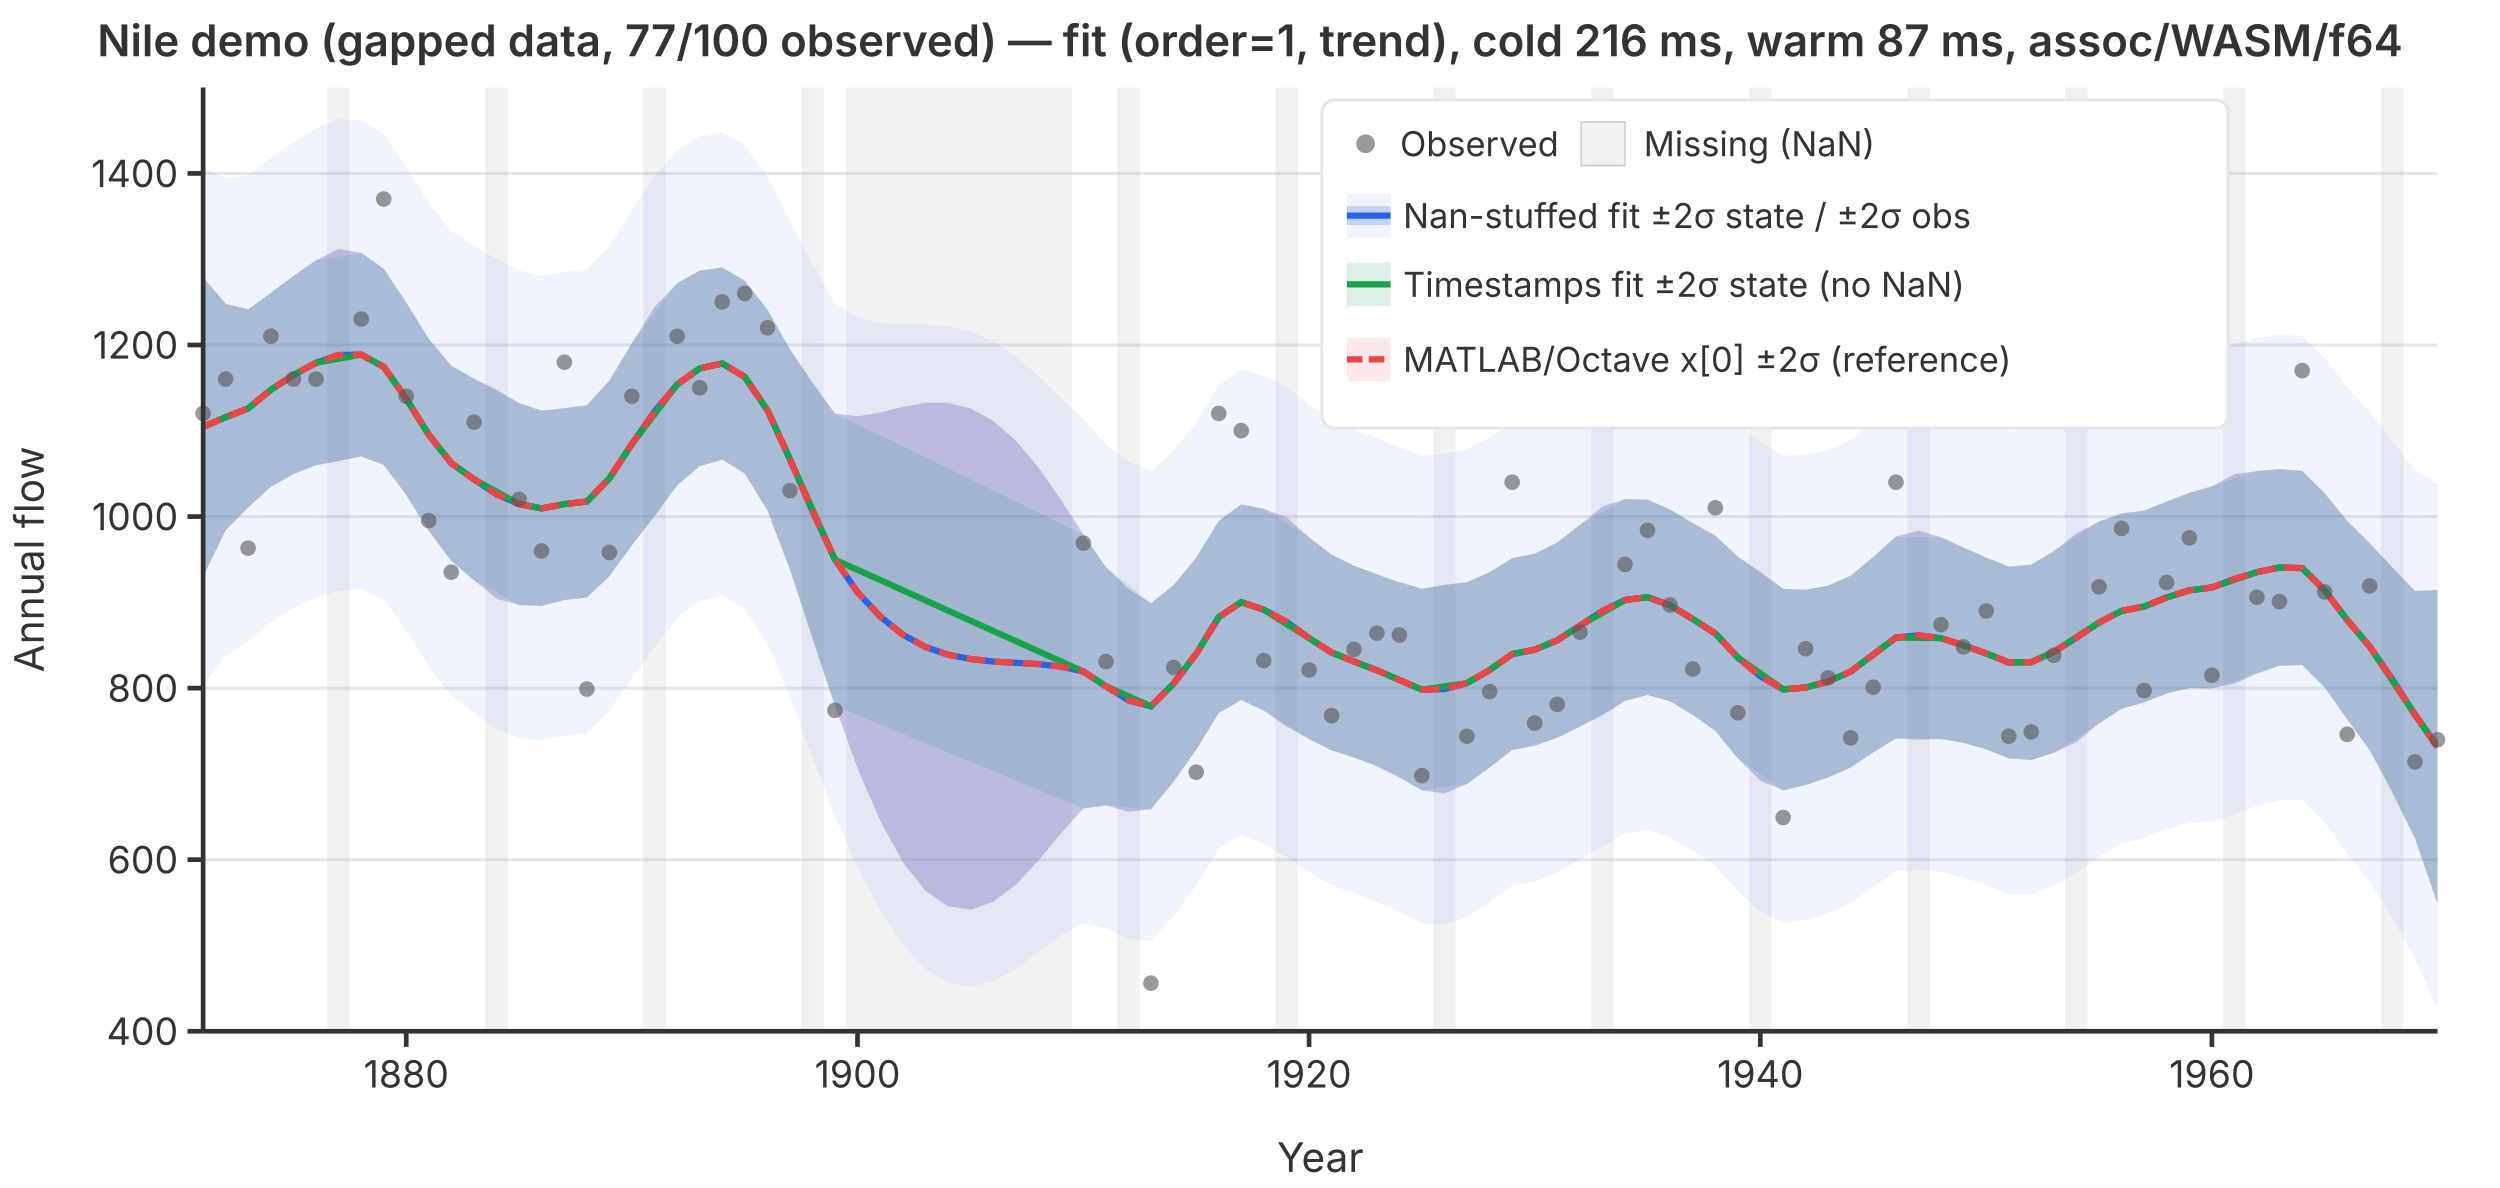
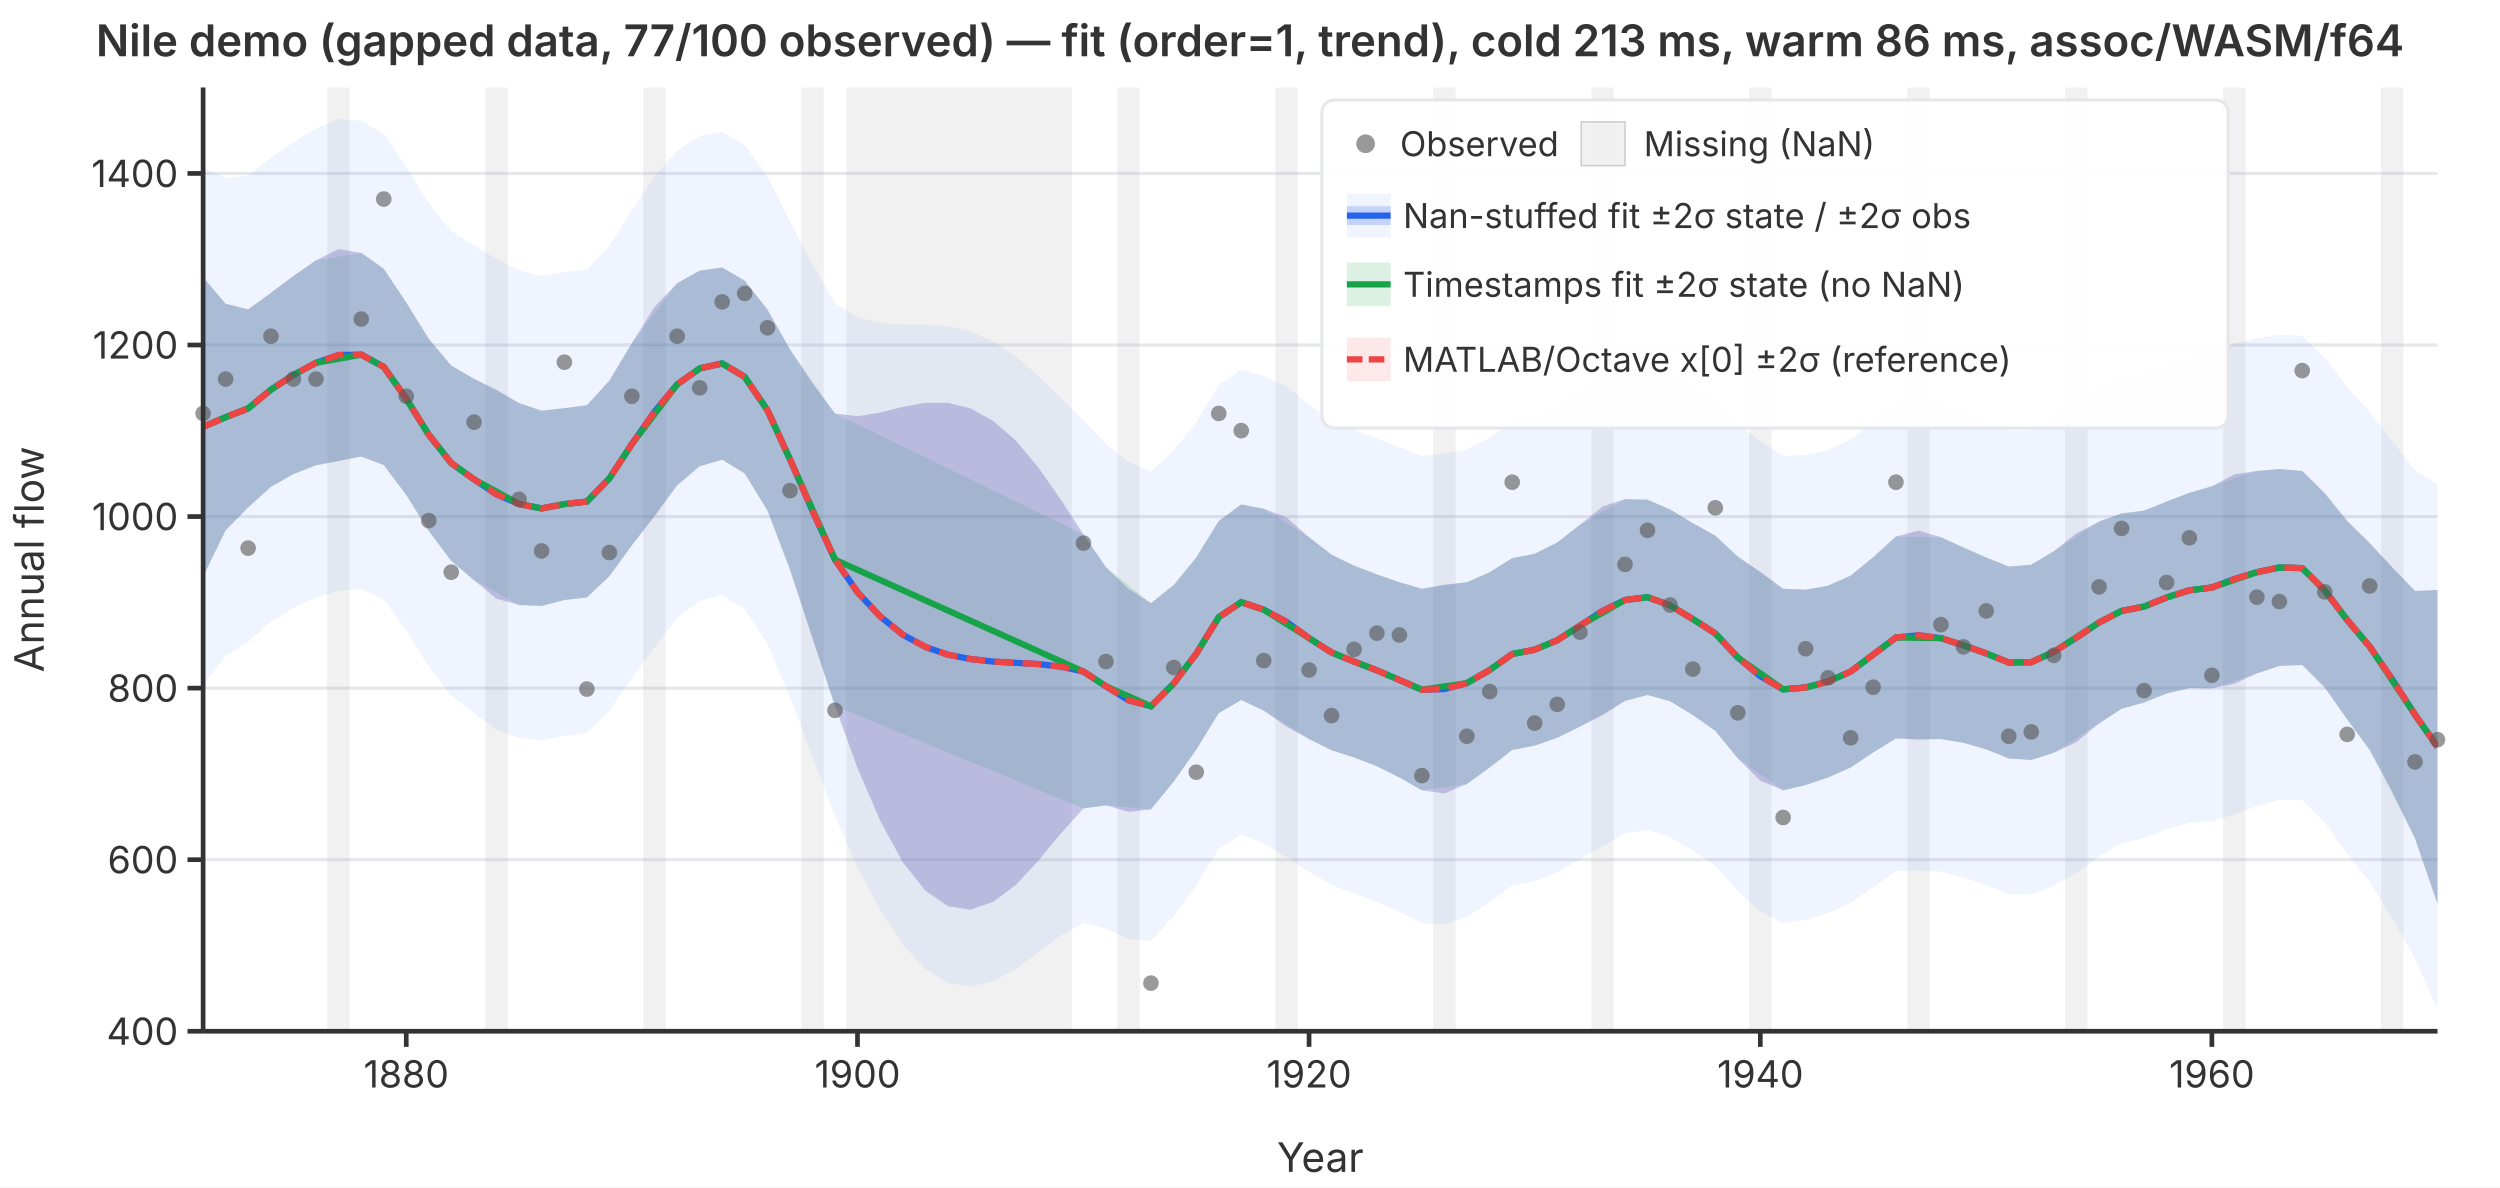
<svg xmlns="http://www.w3.org/2000/svg" viewBox="0 0 800 380" font-family="system-ui,-apple-system,sans-serif" font-size="12">
  <rect width="800" height="380" fill="white" />
  <defs>
    <clipPath id="plot-clip">
      <rect x="65" y="28" width="715" height="302" />
    </clipPath>
  </defs>
  <line x1="65" y1="330.0" x2="780" y2="330.0" stroke="#e5e7eb" stroke-width="1" />
  <line x1="65" y1="275.1" x2="780" y2="275.1" stroke="#e5e7eb" stroke-width="1" />
  <line x1="65" y1="220.2" x2="780" y2="220.2" stroke="#e5e7eb" stroke-width="1" />
  <line x1="65" y1="165.3" x2="780" y2="165.3" stroke="#e5e7eb" stroke-width="1" />
  <line x1="65" y1="110.4" x2="780" y2="110.4" stroke="#e5e7eb" stroke-width="1" />
  <line x1="65" y1="55.5" x2="780" y2="55.5" stroke="#e5e7eb" stroke-width="1" />
  <g clip-path="url(#plot-clip)">
    <rect x="104.7" y="28.0" width="7.2" height="302.0" fill="rgba(180,180,180,0.18)" />
    <rect x="155.3" y="28.0" width="7.2" height="302.0" fill="rgba(180,180,180,0.18)" />
    <rect x="205.8" y="28.0" width="7.2" height="302.0" fill="rgba(180,180,180,0.18)" />
    <rect x="256.4" y="28.0" width="7.2" height="302.0" fill="rgba(180,180,180,0.18)" />
    <rect x="270.8" y="28.0" width="72.2" height="302.0" fill="rgba(180,180,180,0.18)" />
    <rect x="357.5" y="28.0" width="7.2" height="302.0" fill="rgba(180,180,180,0.18)" />
    <rect x="408.1" y="28.0" width="7.2" height="302.0" fill="rgba(180,180,180,0.18)" />
    <rect x="458.6" y="28.0" width="7.2" height="302.0" fill="rgba(180,180,180,0.18)" />
    <rect x="509.2" y="28.0" width="7.2" height="302.0" fill="rgba(180,180,180,0.18)" />
    <rect x="559.7" y="28.0" width="7.2" height="302.0" fill="rgba(180,180,180,0.18)" />
    <rect x="610.3" y="28.0" width="7.2" height="302.0" fill="rgba(180,180,180,0.18)" />
    <rect x="660.8" y="28.0" width="7.2" height="302.0" fill="rgba(180,180,180,0.18)" />
    <rect x="711.4" y="28.0" width="7.2" height="302.0" fill="rgba(180,180,180,0.18)" />
    <rect x="761.9" y="28.0" width="7.2" height="302.0" fill="rgba(180,180,180,0.18)" />
    <path d="M65.0,53.8L72.2,56.9L79.4,56.2L86.7,50.5L93.9,45.5L101.1,41.1L108.3,38.1L115.6,38.6L122.8,42.9L130.0,53.4L137.2,65.0L144.4,73.9L151.7,78.6L158.9,82.9L166.1,86.5L173.3,88.3L180.6,87.1L187.8,86.3L195.0,78.7L202.2,67.3L209.4,56.5L216.7,48.2L223.9,43.5L231.1,42.2L238.3,46.4L245.6,56.5L252.8,70.9L260.0,84.6L267.2,97.0L274.4,101.6L281.7,103.4L288.9,103.8L296.1,103.8L303.3,104.4L310.6,106.1L317.8,109.3L325.0,114.0L332.2,120.2L339.4,127.2L346.7,134.4L353.9,142.1L361.1,147.8L368.3,150.9L375.6,144.2L382.8,135.0L390.0,123.3L397.2,118.3L404.4,120.3L411.7,123.7L418.9,129.4L426.1,134.4L433.3,137.6L440.6,140.3L447.8,143.2L455.0,145.9L462.2,145.2L469.4,143.8L476.7,140.0L483.9,135.2L491.1,133.8L498.3,130.5L505.6,125.4L512.8,120.2L520.0,117.2L527.2,116.8L534.4,119.6L541.7,124.0L548.9,128.3L556.1,135.6L563.3,141.1L570.6,145.8L577.8,145.6L585.0,144.0L592.2,140.8L599.4,135.2L606.7,129.2L613.9,128.0L621.1,129.4L628.3,132.1L635.6,135.0L642.8,137.9L650.0,137.6L657.2,133.9L664.4,128.8L671.7,124.4L678.9,121.1L686.1,119.9L693.3,117.1L700.6,114.6L707.8,113.1L715.0,110.0L722.2,108.2L729.4,107.1L736.7,107.5L743.9,114.6L751.1,123.9L758.3,131.8L765.6,141.1L772.8,150.5L780.0,154.9L780.0,323.1L772.8,306.9L765.6,293.9L758.3,282.1L751.1,273.0L743.9,263.2L736.7,256.0L729.4,256.0L722.2,257.9L715.0,260.6L707.8,262.8L700.6,263.3L693.3,265.3L686.1,268.2L678.9,269.9L671.7,274.0L664.4,279.4L657.2,283.4L650.0,286.3L642.8,286.1L635.6,283.2L628.3,280.8L621.1,279.0L613.9,278.5L606.7,278.8L599.4,283.9L592.2,289.0L585.0,292.2L577.8,294.3L570.6,295.4L563.3,291.7L556.1,285.2L548.9,277.0L541.7,272.2L534.4,267.9L527.2,265.5L520.0,266.8L512.8,270.8L505.6,275.0L498.3,279.2L491.1,282.0L483.9,283.4L476.7,288.7L469.4,293.4L462.2,295.8L455.0,295.5L447.8,291.9L440.6,288.6L433.3,285.9L426.1,283.2L418.9,279.0L411.7,274.3L404.4,269.9L397.2,267.1L390.0,271.6L382.8,283.3L375.6,293.1L368.3,301.1L361.1,300.5L353.9,297.1L346.7,295.3L339.4,299.4L332.2,304.8L325.0,310.1L317.8,314.0L310.6,315.7L303.3,314.6L296.1,310.1L288.9,302.3L281.7,291.3L274.4,277.4L267.2,261.3L260.0,242.3L252.8,223.1L245.6,206.0L238.3,194.9L231.1,190.5L223.9,192.3L216.7,197.8L209.4,207.2L202.2,216.9L195.0,227.5L187.8,234.6L180.6,235.4L173.3,237.0L166.1,236.1L158.9,233.5L151.7,228.2L144.4,222.6L137.2,213.3L130.0,201.7L122.8,191.8L115.6,188.5L108.3,189.1L101.1,191.2L93.9,194.5L86.7,199.0L79.4,205.3L72.2,210.0L65.0,219.3Z" fill="rgba(37,99,235,0.07)" stroke="none" />
    <path d="M65.0,88.7L72.2,97.2L79.4,99.0L86.7,93.7L93.9,88.3L101.1,83.3L108.3,79.7L115.6,80.9L122.8,86.0L130.0,96.8L137.2,108.4L144.4,117.0L151.7,121.2L158.9,124.7L166.1,129.0L173.3,131.4L180.6,130.6L187.8,129.7L195.0,121.8L202.2,109.8L209.4,98.3L216.7,90.6L223.9,86.6L231.1,85.6L238.3,89.8L245.6,99.1L252.8,111.8L260.0,122.7L267.2,132.3L274.4,133.2L281.7,132.0L288.9,130.2L296.1,128.9L303.3,128.9L310.6,130.7L317.8,134.7L325.0,140.9L332.2,149.5L339.4,159.8L346.7,171.0L353.9,181.5L361.1,188.4L368.3,193.0L375.6,187.2L382.8,178.4L390.0,166.7L397.2,161.4L404.4,162.8L411.7,165.6L418.9,171.9L426.1,177.5L433.3,181.0L440.6,183.8L447.8,186.3L455.0,188.4L462.2,187.1L469.4,186.3L476.7,183.1L483.9,178.6L491.1,177.2L498.3,173.6L505.6,167.9L512.8,162.1L520.0,159.7L527.2,159.9L534.4,163.0L541.7,167.4L548.9,171.4L556.1,178.1L563.3,183.0L570.6,188.4L577.8,188.7L585.0,187.4L592.2,184.2L599.4,178.3L606.7,171.7L613.9,169.8L621.1,171.9L628.3,175.2L635.6,178.4L642.8,181.3L650.0,180.7L657.2,176.4L664.4,170.7L671.7,166.9L678.9,164.3L686.1,163.4L693.3,160.5L700.6,157.7L707.8,155.6L715.0,151.8L722.2,150.7L729.4,150.1L736.7,150.7L743.9,157.8L751.1,166.7L758.3,173.8L765.6,181.7L772.8,189.1L780.0,188.8L780.0,289.2L772.8,268.3L765.6,253.4L758.3,240.0L751.1,230.2L743.9,220.0L736.7,212.8L729.4,213.1L722.2,215.5L715.0,218.8L707.8,220.3L700.6,220.2L693.3,221.9L686.1,224.8L678.9,226.8L671.7,231.5L664.4,237.5L657.2,240.9L650.0,243.2L642.8,242.7L635.6,239.8L628.3,237.7L621.1,236.5L613.9,236.7L606.7,236.3L599.4,240.8L592.2,245.6L585.0,248.8L577.8,251.2L570.6,252.9L563.3,249.8L556.1,242.7L548.9,233.9L541.7,228.8L534.4,224.4L527.2,222.4L520.0,224.3L512.8,228.9L505.6,232.5L498.3,236.1L491.1,238.6L483.9,240.0L476.7,245.6L469.4,250.9L462.2,253.9L455.0,252.9L447.8,248.8L440.6,245.2L433.3,242.4L426.1,240.1L418.9,236.5L411.7,232.5L404.4,227.4L397.2,224.0L390.0,228.2L382.8,239.9L375.6,250.1L368.3,259.0L361.1,259.8L353.9,257.7L346.7,258.7L339.4,266.8L332.2,275.5L325.0,283.2L317.8,288.6L310.6,291.1L303.3,290.0L296.1,285.0L288.9,275.9L281.7,262.7L274.4,245.8L267.2,225.9L260.0,204.3L252.8,182.3L245.6,163.4L238.3,151.5L231.1,147.1L223.9,149.2L216.7,155.3L209.4,165.3L202.2,174.5L195.0,184.4L187.8,191.2L180.6,192.0L173.3,193.9L166.1,193.6L158.9,191.6L151.7,185.7L144.4,179.5L137.2,169.9L130.0,158.4L122.8,148.8L115.6,146.1L108.3,147.5L101.1,148.9L93.9,151.7L86.7,155.8L79.4,162.4L72.2,169.7L65.0,184.5Z" fill="rgba(239,68,68,0.12)" stroke="none" />
    <path d="M65.0,88.7L72.2,97.2L79.4,99.0L86.7,93.7L93.9,88.3L101.1,83.3L115.6,80.9L122.8,86.0L130.0,96.8L137.2,108.4L144.4,117.0L151.7,121.2L166.1,129.0L173.3,131.4L180.6,130.6L187.8,129.7L195.0,121.8L202.2,109.8L216.7,90.6L223.9,86.6L231.1,85.6L238.3,89.8L245.6,99.1L252.8,111.8L267.2,132.3L346.7,171.0L353.9,181.5L368.3,193.0L375.6,187.2L382.8,178.4L390.0,166.7L397.2,161.4L404.4,162.8L418.9,171.9L426.1,177.5L433.3,181.0L440.6,183.8L447.8,186.3L455.0,188.4L469.4,186.3L476.7,183.1L483.9,178.6L491.1,177.2L498.3,173.6L505.6,167.9L520.0,159.7L527.2,159.9L534.4,163.0L541.7,167.4L548.9,171.4L556.1,178.1L570.6,188.4L577.8,188.7L585.0,187.4L592.2,184.2L599.4,178.3L606.7,171.7L621.1,171.9L628.3,175.2L635.6,178.4L642.8,181.3L650.0,180.7L657.2,176.4L671.7,166.9L678.9,164.3L686.1,163.4L693.3,160.5L700.6,157.7L707.8,155.6L722.2,150.7L729.4,150.1L736.7,150.7L743.9,157.8L751.1,166.7L758.3,173.8L772.8,189.1L780.0,188.8L780.0,289.2L772.8,268.3L758.3,240.0L751.1,230.2L743.9,220.0L736.7,212.8L729.4,213.1L722.2,215.5L707.8,220.3L700.6,220.2L693.3,221.9L686.1,224.8L678.9,226.8L671.7,231.5L657.2,240.9L650.0,243.2L642.8,242.7L635.6,239.8L628.3,237.7L621.1,236.5L606.7,236.3L599.4,240.8L592.2,245.6L585.0,248.8L577.8,251.2L570.6,252.9L556.1,242.7L548.9,233.9L541.7,228.8L534.4,224.4L527.2,222.4L520.0,224.3L505.6,232.5L498.3,236.1L491.1,238.6L483.9,240.0L476.7,245.6L469.4,250.9L455.0,252.9L447.8,248.8L440.6,245.2L433.3,242.4L426.1,240.1L418.9,236.5L404.4,227.4L397.2,224.0L390.0,228.2L382.8,239.9L375.6,250.1L368.3,259.0L353.9,257.7L346.7,258.7L267.2,225.9L252.8,182.3L245.6,163.4L238.3,151.5L231.1,147.1L223.9,149.2L216.7,155.3L202.2,174.5L195.0,184.4L187.8,191.2L180.6,192.0L173.3,193.9L166.1,193.6L151.7,185.7L144.4,179.5L137.2,169.9L130.0,158.4L122.8,148.8L115.6,146.1L101.1,148.9L93.9,151.7L86.7,155.8L79.4,162.4L72.2,169.7L65.0,184.5Z" fill="rgba(22,163,74,0.15)" stroke="none" />
    <path d="M65.0,88.7L72.2,97.2L79.4,99.0L86.7,93.7L93.9,88.3L101.1,83.3L108.3,79.7L115.6,80.9L122.8,86.0L130.0,96.8L137.2,108.4L144.4,117.0L151.7,121.2L158.9,124.7L166.1,129.0L173.3,131.4L180.6,130.6L187.8,129.7L195.0,121.8L202.2,109.8L209.4,98.3L216.7,90.6L223.9,86.6L231.1,85.6L238.3,89.8L245.6,99.1L252.8,111.8L260.0,122.7L267.2,132.3L274.4,133.2L281.7,132.0L288.9,130.2L296.1,128.9L303.3,128.9L310.6,130.7L317.8,134.7L325.0,140.9L332.2,149.5L339.4,159.8L346.7,171.0L353.9,181.5L361.1,188.4L368.3,193.0L375.6,187.2L382.8,178.4L390.0,166.7L397.2,161.4L404.4,162.8L411.7,165.6L418.9,171.9L426.1,177.5L433.3,181.0L440.6,183.8L447.8,186.3L455.0,188.4L462.2,187.1L469.4,186.3L476.7,183.1L483.9,178.6L491.1,177.2L498.3,173.6L505.6,167.9L512.8,162.1L520.0,159.7L527.2,159.9L534.4,163.0L541.7,167.4L548.9,171.4L556.1,178.1L563.3,183.0L570.6,188.4L577.8,188.7L585.0,187.4L592.2,184.2L599.4,178.3L606.7,171.7L613.9,169.8L621.1,171.9L628.3,175.2L635.6,178.4L642.8,181.3L650.0,180.7L657.2,176.4L664.4,170.7L671.7,166.9L678.9,164.3L686.1,163.4L693.3,160.5L700.6,157.7L707.8,155.6L715.0,151.8L722.2,150.7L729.4,150.1L736.7,150.7L743.9,157.8L751.1,166.7L758.3,173.8L765.6,181.7L772.8,189.1L780.0,188.8L780.0,289.2L772.8,268.3L765.6,253.4L758.3,240.0L751.1,230.2L743.9,220.0L736.7,212.8L729.4,213.1L722.2,215.5L715.0,218.8L707.8,220.3L700.6,220.2L693.3,221.9L686.1,224.8L678.9,226.8L671.7,231.5L664.4,237.5L657.2,240.9L650.0,243.2L642.8,242.7L635.6,239.8L628.3,237.7L621.1,236.5L613.9,236.7L606.7,236.3L599.4,240.8L592.2,245.6L585.0,248.8L577.8,251.2L570.6,252.9L563.3,249.8L556.1,242.7L548.9,233.9L541.7,228.8L534.4,224.4L527.2,222.4L520.0,224.3L512.8,228.9L505.6,232.5L498.3,236.1L491.1,238.6L483.9,240.0L476.7,245.6L469.4,250.9L462.2,253.9L455.0,252.9L447.8,248.8L440.6,245.2L433.3,242.4L426.1,240.1L418.9,236.5L411.7,232.5L404.4,227.4L397.2,224.0L390.0,228.2L382.8,239.9L375.6,250.1L368.3,259.0L361.1,259.8L353.9,257.7L346.7,258.7L339.4,266.8L332.2,275.5L325.0,283.2L317.8,288.6L310.6,291.1L303.3,290.0L296.1,285.0L288.9,275.9L281.7,262.7L274.4,245.8L267.2,225.9L260.0,204.3L252.8,182.3L245.6,163.4L238.3,151.5L231.1,147.1L223.9,149.2L216.7,155.3L209.4,165.3L202.2,174.5L195.0,184.4L187.8,191.2L180.6,192.0L173.3,193.9L166.1,193.6L158.9,191.6L151.7,185.7L144.4,179.5L137.2,169.9L130.0,158.4L122.8,148.8L115.6,146.1L108.3,147.5L101.1,148.9L93.9,151.7L86.7,155.8L79.4,162.4L72.2,169.7L65.0,184.5Z" fill="rgba(37,99,235,0.22)" stroke="none" />
    <polyline points="65.0,136.6 72.2,133.5 79.4,130.7 86.7,124.7 93.9,120.0 101.1,116.1 108.3,113.6 115.6,113.5 122.8,117.4 130.0,127.6 137.2,139.1 144.4,148.2 151.7,153.4 158.9,158.2 166.1,161.3 173.3,162.7 180.6,161.3 187.8,160.5 195.0,153.1 202.2,142.1 209.4,131.8 216.7,123.0 223.9,117.9 231.1,116.3 238.3,120.6 245.6,131.3 252.8,147.0 260.0,163.5 267.2,179.1 274.4,189.5 281.7,197.3 288.9,203.1 296.1,207.0 303.3,209.5 310.6,210.9 317.8,211.7 325.0,212.1 332.2,212.5 339.4,213.3 346.7,214.9 353.9,219.6 361.1,224.1 368.3,226.0 375.6,218.7 382.8,209.2 390.0,197.5 397.2,192.7 404.4,195.1 411.7,199.0 418.9,204.2 426.1,208.8 433.3,211.7 440.6,214.5 447.8,217.6 455.0,220.7 462.2,220.5 469.4,218.6 476.7,214.4 483.9,209.3 491.1,207.9 498.3,204.9 505.6,200.2 512.8,195.5 520.0,192.0 527.2,191.1 534.4,193.7 541.7,198.1 548.9,202.7 556.1,210.4 563.3,216.4 570.6,220.6 577.8,220.0 585.0,218.1 592.2,214.9 599.4,209.5 606.7,204.0 613.9,203.3 621.1,204.2 628.3,206.5 635.6,209.1 642.8,212.0 650.0,211.9 657.2,208.6 664.4,204.1 671.7,199.2 678.9,195.5 686.1,194.1 693.3,191.2 700.6,188.9 707.8,188.0 715.0,185.3 722.2,183.1 729.4,181.6 736.7,181.8 743.9,188.9 751.1,198.4 758.3,206.9 765.6,217.5 772.8,228.7 780.0,239.0" fill="none" stroke="#2563eb" stroke-width="2" />
    <polyline points="65.0,136.6 72.2,133.5 79.4,130.7 86.7,124.7 93.9,120.0 101.1,116.1 115.6,113.5 122.8,117.4 130.0,127.6 137.2,139.1 144.4,148.2 151.7,153.4 166.1,161.3 173.3,162.7 180.6,161.3 187.8,160.5 195.0,153.1 202.2,142.1 216.7,123.0 223.9,117.9 231.1,116.3 238.3,120.6 245.6,131.3 252.8,147.0 267.2,179.1 346.7,214.9 353.9,219.6 368.3,226.0 375.6,218.7 382.8,209.2 390.0,197.5 397.2,192.7 404.4,195.1 418.9,204.2 426.1,208.8 433.3,211.7 440.6,214.5 447.8,217.6 455.0,220.7 469.4,218.6 476.7,214.4 483.9,209.3 491.1,207.9 498.3,204.9 505.6,200.2 520.0,192.0 527.2,191.1 534.4,193.7 541.7,198.1 548.9,202.7 556.1,210.4 570.6,220.6 577.8,220.0 585.0,218.1 592.2,214.9 599.4,209.5 606.7,204.0 621.1,204.2 628.3,206.5 635.6,209.1 642.8,212.0 650.0,211.9 657.2,208.6 671.7,199.2 678.9,195.5 686.1,194.1 693.3,191.2 700.6,188.9 707.8,188.0 722.2,183.1 729.4,181.6 736.7,181.8 743.9,188.9 751.1,198.4 758.3,206.9 772.8,228.7 780.0,239.0" fill="none" stroke="#16a34a" stroke-width="2" />
    <polyline points="65.0,136.6 72.2,133.5 79.4,130.7 86.7,124.7 93.9,120.0 101.1,116.1 108.3,113.6 115.6,113.5 122.8,117.4 130.0,127.6 137.2,139.1 144.4,148.2 151.7,153.4 158.9,158.2 166.1,161.3 173.3,162.7 180.6,161.3 187.8,160.5 195.0,153.1 202.2,142.1 209.4,131.8 216.7,123.0 223.9,117.9 231.1,116.3 238.3,120.6 245.6,131.3 252.8,147.0 260.0,163.5 267.2,179.1 274.4,189.5 281.7,197.3 288.9,203.1 296.1,207.0 303.3,209.5 310.6,210.9 317.8,211.7 325.0,212.1 332.2,212.5 339.4,213.3 346.7,214.9 353.9,219.6 361.1,224.1 368.3,226.0 375.6,218.7 382.8,209.2 390.0,197.5 397.2,192.7 404.4,195.1 411.7,199.0 418.9,204.2 426.1,208.8 433.3,211.7 440.6,214.5 447.8,217.6 455.0,220.7 462.2,220.5 469.4,218.6 476.7,214.4 483.9,209.3 491.1,207.9 498.3,204.9 505.6,200.2 512.8,195.5 520.0,192.0 527.2,191.1 534.4,193.7 541.7,198.1 548.9,202.7 556.1,210.4 563.3,216.4 570.6,220.6 577.8,220.0 585.0,218.1 592.2,214.9 599.4,209.5 606.7,204.0 613.9,203.3 621.1,204.2 628.3,206.5 635.6,209.1 642.8,212.0 650.0,211.9 657.2,208.6 664.4,204.1 671.7,199.2 678.9,195.5 686.1,194.1 693.3,191.2 700.6,188.9 707.8,188.0 715.0,185.3 722.2,183.1 729.4,181.6 736.7,181.8 743.9,188.9 751.1,198.4 758.3,206.9 765.6,217.5 772.8,228.7 780.0,239.0" fill="none" stroke="#ef4444" stroke-width="2" stroke-dasharray="6,3" />
  </g>
  <circle cx="65.0" cy="132.3" r="2.5" fill="#555" opacity="0.6" />
  <circle cx="72.2" cy="121.3" r="2.5" fill="#555" opacity="0.6" />
  <circle cx="79.4" cy="175.4" r="2.5" fill="#555" opacity="0.6" />
  <circle cx="86.7" cy="107.6" r="2.5" fill="#555" opacity="0.6" />
  <circle cx="93.9" cy="121.3" r="2.5" fill="#555" opacity="0.6" />
  <circle cx="101.1" cy="121.3" r="2.5" fill="#555" opacity="0.6" />
  <circle cx="115.6" cy="102.1" r="2.5" fill="#555" opacity="0.6" />
  <circle cx="122.8" cy="63.7" r="2.5" fill="#555" opacity="0.6" />
  <circle cx="130.0" cy="126.8" r="2.5" fill="#555" opacity="0.6" />
  <circle cx="137.2" cy="166.6" r="2.5" fill="#555" opacity="0.6" />
  <circle cx="144.4" cy="183.1" r="2.5" fill="#555" opacity="0.6" />
  <circle cx="151.7" cy="135.1" r="2.5" fill="#555" opacity="0.6" />
  <circle cx="166.1" cy="159.8" r="2.5" fill="#555" opacity="0.6" />
  <circle cx="173.3" cy="176.3" r="2.5" fill="#555" opacity="0.6" />
  <circle cx="180.6" cy="115.9" r="2.5" fill="#555" opacity="0.6" />
  <circle cx="187.8" cy="220.5" r="2.5" fill="#555" opacity="0.6" />
  <circle cx="195.0" cy="176.8" r="2.5" fill="#555" opacity="0.6" />
  <circle cx="202.2" cy="126.8" r="2.5" fill="#555" opacity="0.6" />
  <circle cx="216.7" cy="107.6" r="2.5" fill="#555" opacity="0.6" />
  <circle cx="223.9" cy="124.1" r="2.5" fill="#555" opacity="0.6" />
  <circle cx="231.1" cy="96.6" r="2.5" fill="#555" opacity="0.6" />
  <circle cx="238.3" cy="93.9" r="2.5" fill="#555" opacity="0.6" />
  <circle cx="245.6" cy="104.9" r="2.5" fill="#555" opacity="0.6" />
  <circle cx="252.8" cy="157.0" r="2.5" fill="#555" opacity="0.6" />
  <circle cx="267.2" cy="227.3" r="2.5" fill="#555" opacity="0.6" />
  <circle cx="346.7" cy="173.8" r="2.5" fill="#555" opacity="0.6" />
  <circle cx="353.9" cy="211.7" r="2.5" fill="#555" opacity="0.6" />
  <circle cx="368.3" cy="314.6" r="2.5" fill="#555" opacity="0.6" />
  <circle cx="375.6" cy="213.6" r="2.5" fill="#555" opacity="0.6" />
  <circle cx="382.8" cy="247.1" r="2.5" fill="#555" opacity="0.6" />
  <circle cx="390.0" cy="132.3" r="2.5" fill="#555" opacity="0.6" />
  <circle cx="397.2" cy="137.8" r="2.5" fill="#555" opacity="0.6" />
  <circle cx="404.4" cy="211.4" r="2.5" fill="#555" opacity="0.6" />
  <circle cx="418.9" cy="214.4" r="2.5" fill="#555" opacity="0.6" />
  <circle cx="426.1" cy="229.0" r="2.5" fill="#555" opacity="0.6" />
  <circle cx="433.3" cy="207.8" r="2.5" fill="#555" opacity="0.6" />
  <circle cx="440.6" cy="202.6" r="2.5" fill="#555" opacity="0.6" />
  <circle cx="447.8" cy="203.2" r="2.5" fill="#555" opacity="0.6" />
  <circle cx="455.0" cy="248.2" r="2.5" fill="#555" opacity="0.6" />
  <circle cx="469.4" cy="235.6" r="2.5" fill="#555" opacity="0.6" />
  <circle cx="476.7" cy="221.3" r="2.5" fill="#555" opacity="0.6" />
  <circle cx="483.9" cy="154.3" r="2.5" fill="#555" opacity="0.6" />
  <circle cx="491.1" cy="231.4" r="2.5" fill="#555" opacity="0.6" />
  <circle cx="498.3" cy="225.4" r="2.5" fill="#555" opacity="0.6" />
  <circle cx="505.6" cy="202.3" r="2.5" fill="#555" opacity="0.6" />
  <circle cx="520.0" cy="180.6" r="2.5" fill="#555" opacity="0.6" />
  <circle cx="527.2" cy="169.7" r="2.5" fill="#555" opacity="0.6" />
  <circle cx="534.4" cy="193.6" r="2.5" fill="#555" opacity="0.6" />
  <circle cx="541.7" cy="214.1" r="2.5" fill="#555" opacity="0.6" />
  <circle cx="548.9" cy="162.5" r="2.5" fill="#555" opacity="0.6" />
  <circle cx="556.1" cy="228.1" r="2.5" fill="#555" opacity="0.6" />
  <circle cx="570.6" cy="261.6" r="2.5" fill="#555" opacity="0.6" />
  <circle cx="577.8" cy="207.6" r="2.5" fill="#555" opacity="0.6" />
  <circle cx="585.0" cy="216.9" r="2.5" fill="#555" opacity="0.6" />
  <circle cx="592.2" cy="236.1" r="2.5" fill="#555" opacity="0.6" />
  <circle cx="599.4" cy="219.9" r="2.5" fill="#555" opacity="0.6" />
  <circle cx="606.7" cy="154.3" r="2.5" fill="#555" opacity="0.6" />
  <circle cx="621.1" cy="199.9" r="2.5" fill="#555" opacity="0.6" />
  <circle cx="628.3" cy="207.0" r="2.5" fill="#555" opacity="0.6" />
  <circle cx="635.6" cy="195.5" r="2.5" fill="#555" opacity="0.6" />
  <circle cx="642.8" cy="235.6" r="2.5" fill="#555" opacity="0.6" />
  <circle cx="650.0" cy="234.2" r="2.5" fill="#555" opacity="0.6" />
  <circle cx="657.2" cy="209.7" r="2.5" fill="#555" opacity="0.6" />
  <circle cx="671.7" cy="187.8" r="2.5" fill="#555" opacity="0.6" />
  <circle cx="678.9" cy="169.1" r="2.5" fill="#555" opacity="0.6" />
  <circle cx="686.1" cy="221.0" r="2.5" fill="#555" opacity="0.6" />
  <circle cx="693.3" cy="186.4" r="2.5" fill="#555" opacity="0.6" />
  <circle cx="700.6" cy="172.1" r="2.5" fill="#555" opacity="0.6" />
  <circle cx="707.8" cy="216.1" r="2.5" fill="#555" opacity="0.6" />
  <circle cx="722.2" cy="191.1" r="2.5" fill="#555" opacity="0.6" />
  <circle cx="729.4" cy="192.5" r="2.5" fill="#555" opacity="0.6" />
  <circle cx="736.7" cy="118.6" r="2.5" fill="#555" opacity="0.6" />
  <circle cx="743.9" cy="189.4" r="2.5" fill="#555" opacity="0.6" />
  <circle cx="751.1" cy="235.0" r="2.5" fill="#555" opacity="0.6" />
  <circle cx="758.3" cy="187.5" r="2.5" fill="#555" opacity="0.6" />
  <circle cx="772.8" cy="243.8" r="2.5" fill="#555" opacity="0.6" />
  <circle cx="780.0" cy="236.7" r="2.5" fill="#555" opacity="0.6" />
  <line x1="65" y1="28" x2="65" y2="330" stroke="#333" stroke-width="1.5" />
  <line x1="65" y1="330" x2="780" y2="330" stroke="#333" stroke-width="1.5" />
  <line x1="60" y1="330.0" x2="65" y2="330.0" stroke="#333" stroke-width="1.5" />
  <text x="57" y="330.0" text-anchor="end" dominant-baseline="middle" fill="#333">400</text>
  <line x1="60" y1="275.1" x2="65" y2="275.1" stroke="#333" stroke-width="1.5" />
  <text x="57" y="275.1" text-anchor="end" dominant-baseline="middle" fill="#333">600</text>
  <line x1="60" y1="220.2" x2="65" y2="220.2" stroke="#333" stroke-width="1.5" />
  <text x="57" y="220.2" text-anchor="end" dominant-baseline="middle" fill="#333">800</text>
  <line x1="60" y1="165.3" x2="65" y2="165.3" stroke="#333" stroke-width="1.5" />
  <text x="57" y="165.3" text-anchor="end" dominant-baseline="middle" fill="#333">1000</text>
  <line x1="60" y1="110.4" x2="65" y2="110.4" stroke="#333" stroke-width="1.5" />
  <text x="57" y="110.4" text-anchor="end" dominant-baseline="middle" fill="#333">1200</text>
  <line x1="60" y1="55.5" x2="65" y2="55.5" stroke="#333" stroke-width="1.5" />
  <text x="57" y="55.5" text-anchor="end" dominant-baseline="middle" fill="#333">1400</text>
  <line x1="130.0" y1="330" x2="130.0" y2="335" stroke="#333" stroke-width="1.5" />
  <text x="130.0" y="348" text-anchor="middle" fill="#333">1880</text>
  <line x1="274.4" y1="330" x2="274.4" y2="335" stroke="#333" stroke-width="1.5" />
  <text x="274.4" y="348" text-anchor="middle" fill="#333">1900</text>
  <line x1="418.9" y1="330" x2="418.9" y2="335" stroke="#333" stroke-width="1.5" />
  <text x="418.9" y="348" text-anchor="middle" fill="#333">1920</text>
  <line x1="563.3" y1="330" x2="563.3" y2="335" stroke="#333" stroke-width="1.5" />
  <text x="563.3" y="348" text-anchor="middle" fill="#333">1940</text>
  <line x1="707.8" y1="330" x2="707.8" y2="335" stroke="#333" stroke-width="1.5" />
  <text x="707.8" y="348" text-anchor="middle" fill="#333">1960</text>
  <text x="422.5" y="375" text-anchor="middle" fill="#333" font-size="13">Year</text>
  <text x="14" y="179.0" text-anchor="middle" fill="#333" font-size="13" transform="rotate(-90,14,179.0)">Annual flow</text>
-   <text x="400" y="18" text-anchor="middle" fill="#333" font-size="14" font-weight="600">Nile demo (gapped data, 77/100 observed) — fit (order=1, trend), cold 216 ms, warm 87 ms, assoc/WASM/f64</text>
+   <text x="400" y="18" text-anchor="middle" fill="#333" font-size="14" font-weight="600">Nile demo (gapped data, 77/100 observed) — fit (order=1, trend), cold 213 ms, warm 86 ms, assoc/WASM/f64</text>
  <rect x="423" y="32" width="290" height="105" rx="4" fill="rgba(255,255,255,0.92)" stroke="#e5e7eb" stroke-width="1" />
  <circle cx="437" cy="46" r="3" fill="#555" opacity="0.6" />
  <text x="448" y="46" dominant-baseline="middle" fill="#333" font-size="11">Observed</text>
  <rect x="506" y="39" width="14" height="14" fill="rgba(180,180,180,0.18)" stroke="#ccc" stroke-width="0.5" />
  <text x="526" y="46" dominant-baseline="middle" fill="#333" font-size="11">Missing (NaN)</text>
  <rect x="431" y="62" width="14" height="14" fill="rgba(37,99,235,0.07)" stroke="none" />
  <rect x="431" y="66" width="14" height="6" fill="rgba(37,99,235,0.22)" stroke="none" />
  <line x1="431" y1="69" x2="445" y2="69" stroke="#2563eb" stroke-width="2" />
  <text x="449" y="69" dominant-baseline="middle" fill="#333" font-size="11">Nan-stuffed fit ±2σ state / ±2σ obs</text>
  <rect x="431" y="84" width="14" height="14" fill="rgba(22,163,74,0.15)" stroke="none" />
  <line x1="431" y1="91" x2="445" y2="91" stroke="#16a34a" stroke-width="2" />
  <text x="449" y="91" dominant-baseline="middle" fill="#333" font-size="11">Timestamps fit ±2σ state (no NaN)</text>
  <rect x="431" y="108" width="14" height="14" fill="rgba(239,68,68,0.12)" stroke="none" />
  <line x1="431" y1="115" x2="445" y2="115" stroke="#ef4444" stroke-width="2" stroke-dasharray="5,2" />
  <text x="449" y="115" dominant-baseline="middle" fill="#333" font-size="11">MATLAB/Octave x[0] ±2σ (reference)</text>
</svg>
